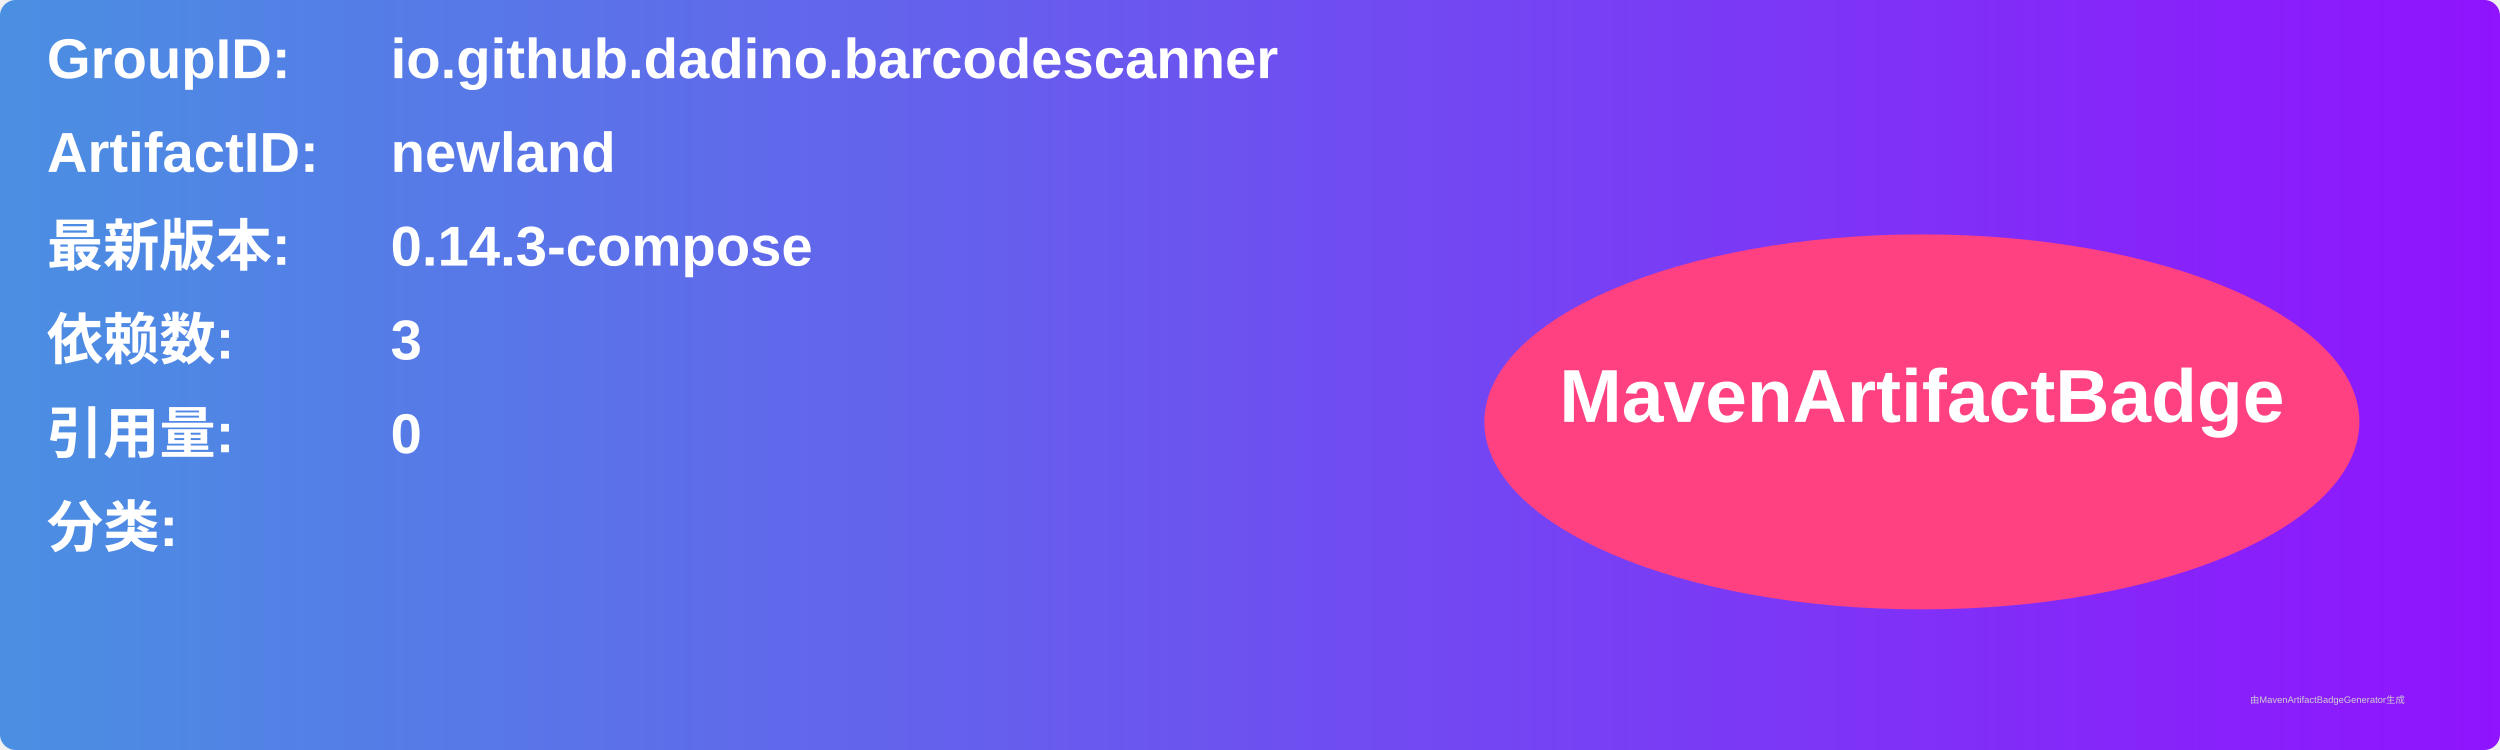
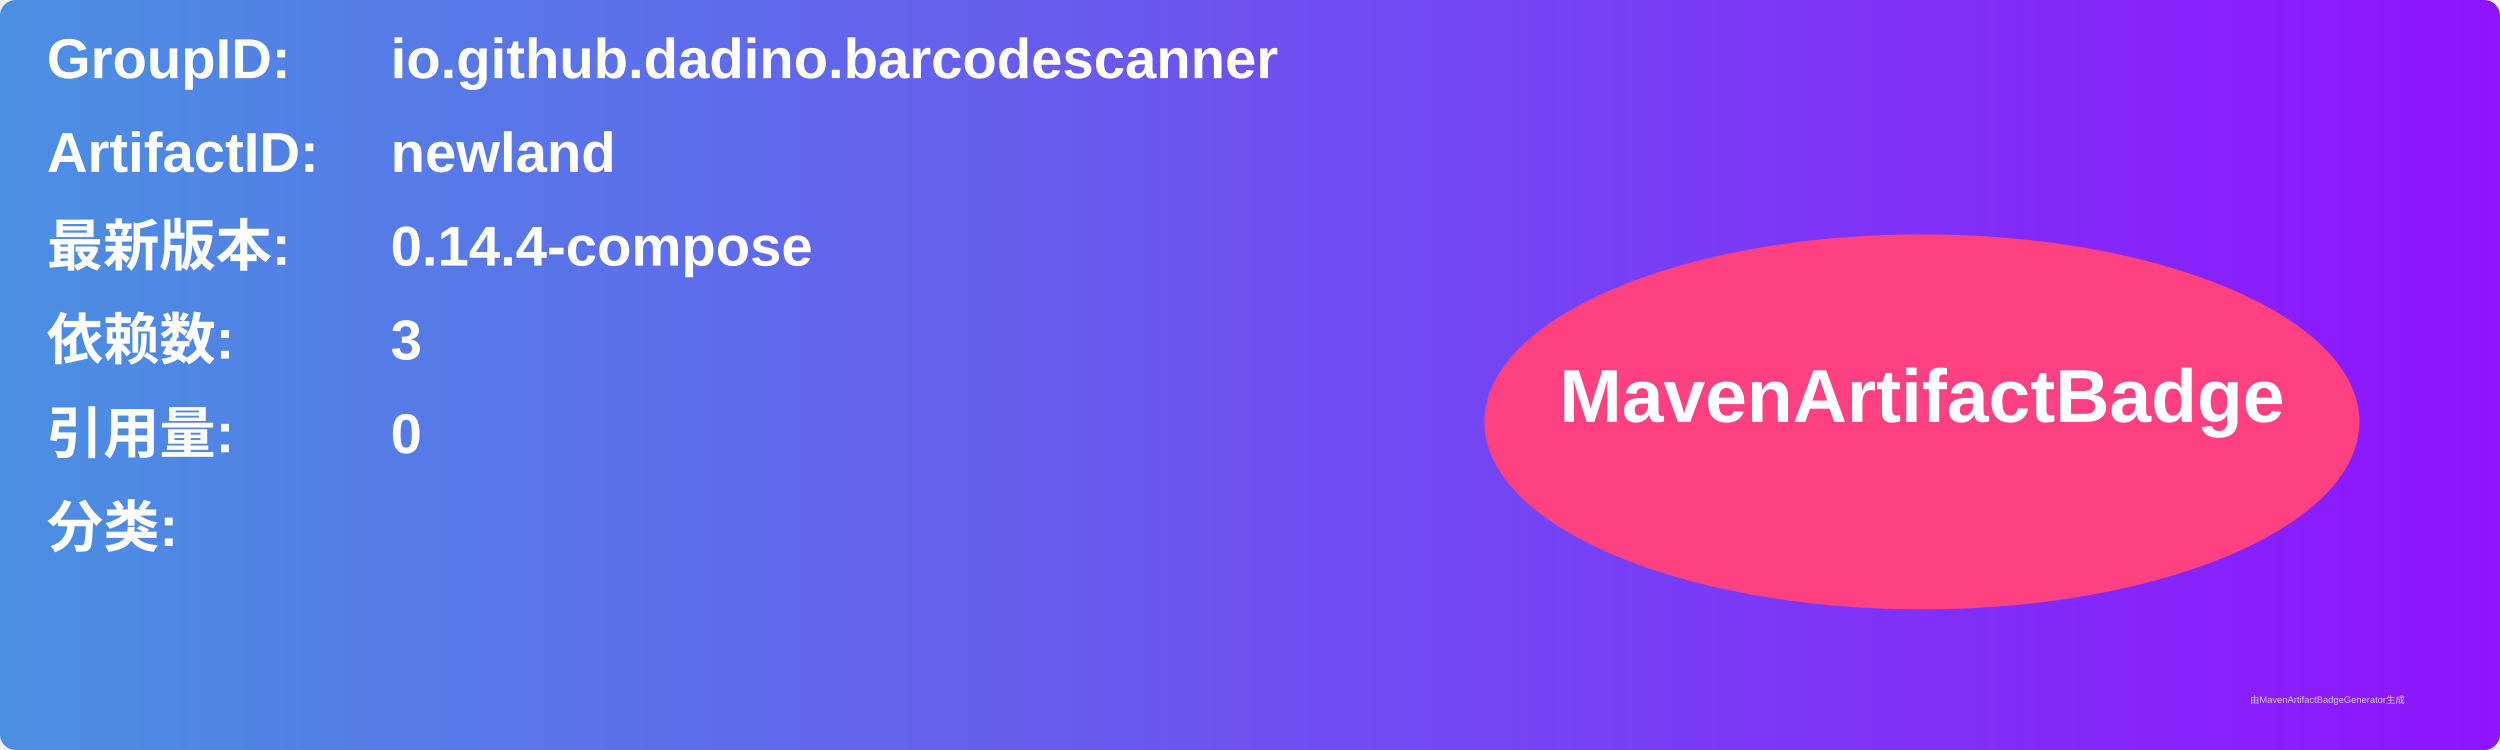
<svg xmlns="http://www.w3.org/2000/svg" width="800" height="240" viewBox="0 0 800 240">
  <linearGradient id="grad" x1="0%" y1="0%" x2="100%" y2="0%">
    <stop offset="0%" stop-color="#4a90e2" />
    <stop offset="100%" stop-color="#9013fe" />
  </linearGradient>
  <rect width="100%" height="100%" rx="5" ry="5" fill="url(#grad)" />
  <g transform="translate(15, 15)">
    <text x="0" y="10" font-family="Arial" font-size="18" fill="white" font-weight="bold" width="260">GroupID:</text>
    <text x="110" y="10" font-family="Arial" font-size="18" fill="white" font-weight="bold" width="460">io.github.dadino.barcodescanner</text>
    <text x="0" y="40" font-family="Arial" font-size="18" fill="white" font-weight="bold" width="260">ArtifactID:</text>
    <text x="110" y="40" font-family="Arial" font-size="18" fill="white" font-weight="bold" width="460">newland</text>
    <text x="0" y="70" font-family="Arial" font-size="18" fill="white" font-weight="bold">最新版本:</text>
    <text x="110" y="70" font-family="Arial" font-size="18" fill="white" font-weight="bold">
-       <tspan font-weight="bold">0.14.3-compose</tspan>
+       <tspan font-weight="bold">0.14.4-compose</tspan>
    </text>
    <text x="0" y="100" font-family="Arial" font-size="18" fill="white" font-weight="bold">依赖数: </text>
    <text x="110" y="100" font-family="Arial" font-size="18" fill="white">
      <tspan font-weight="bold">3</tspan>
    </text>
    <text x="0" y="130" font-family="Arial" font-size="18" fill="white" font-weight="bold">引用量: </text>
    <text x="110" y="130" font-family="Arial" font-size="18" fill="white">
      <tspan font-weight="bold">0</tspan>
    </text>
    <text x="0" y="160" font-family="Arial" font-size="18" fill="white" font-weight="bold">分类:</text>
    <text x="10" y="190" font-family="Arial" font-size="10" fill="white">
      <tspan font-weight="bold" />
    </text>
    <ellipse cx="600" cy="120" rx="140" ry="60" fill="#ff4081" />
    <text x="600" y="120" text-anchor="middle" font-family="Arial" font-size="24" fill="white" font-weight="bold">MavenArtifactBadge</text>
  </g>
  <text x="720" y="225" font-family="Arial" font-size="3" fill="#d0d0d0">由MavenArtifactBadgeGenerator生成</text>
</svg>
